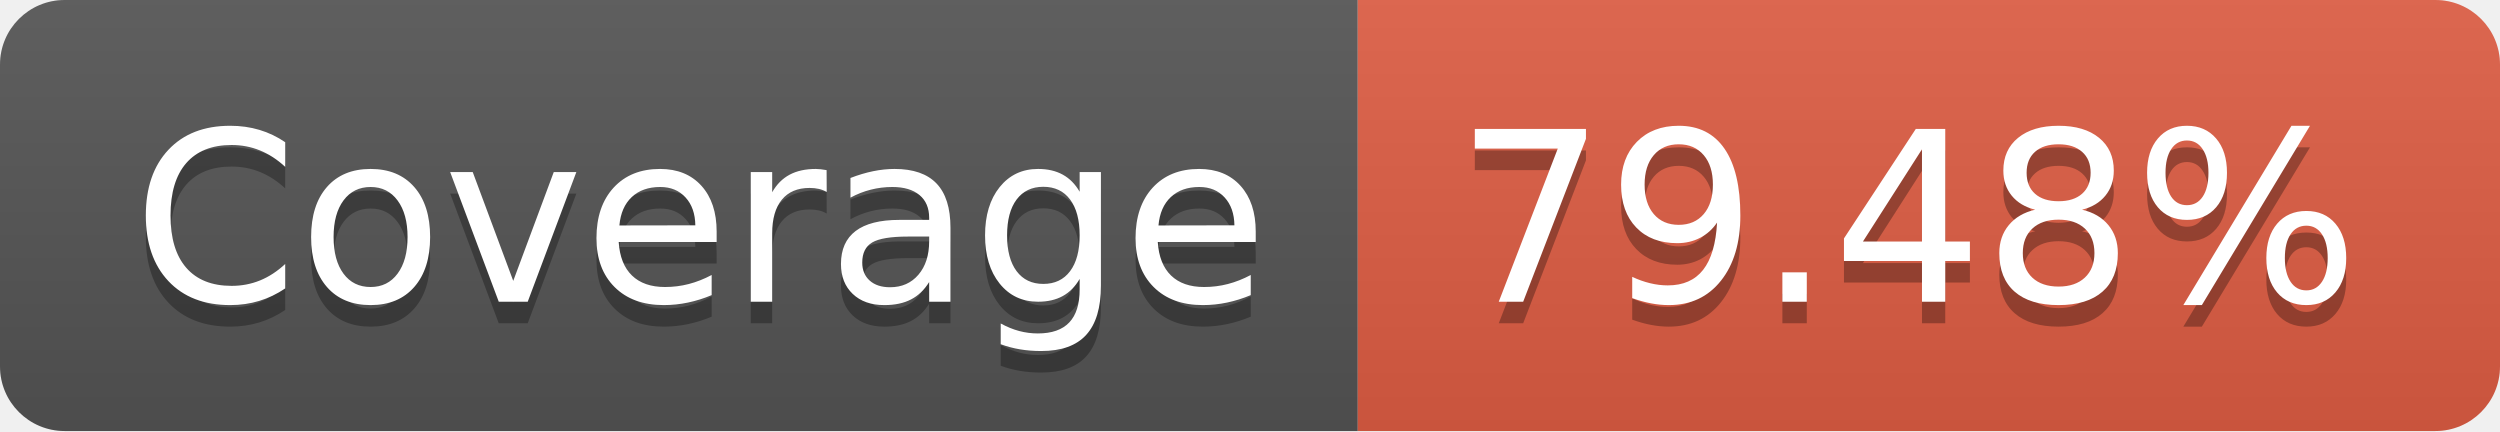
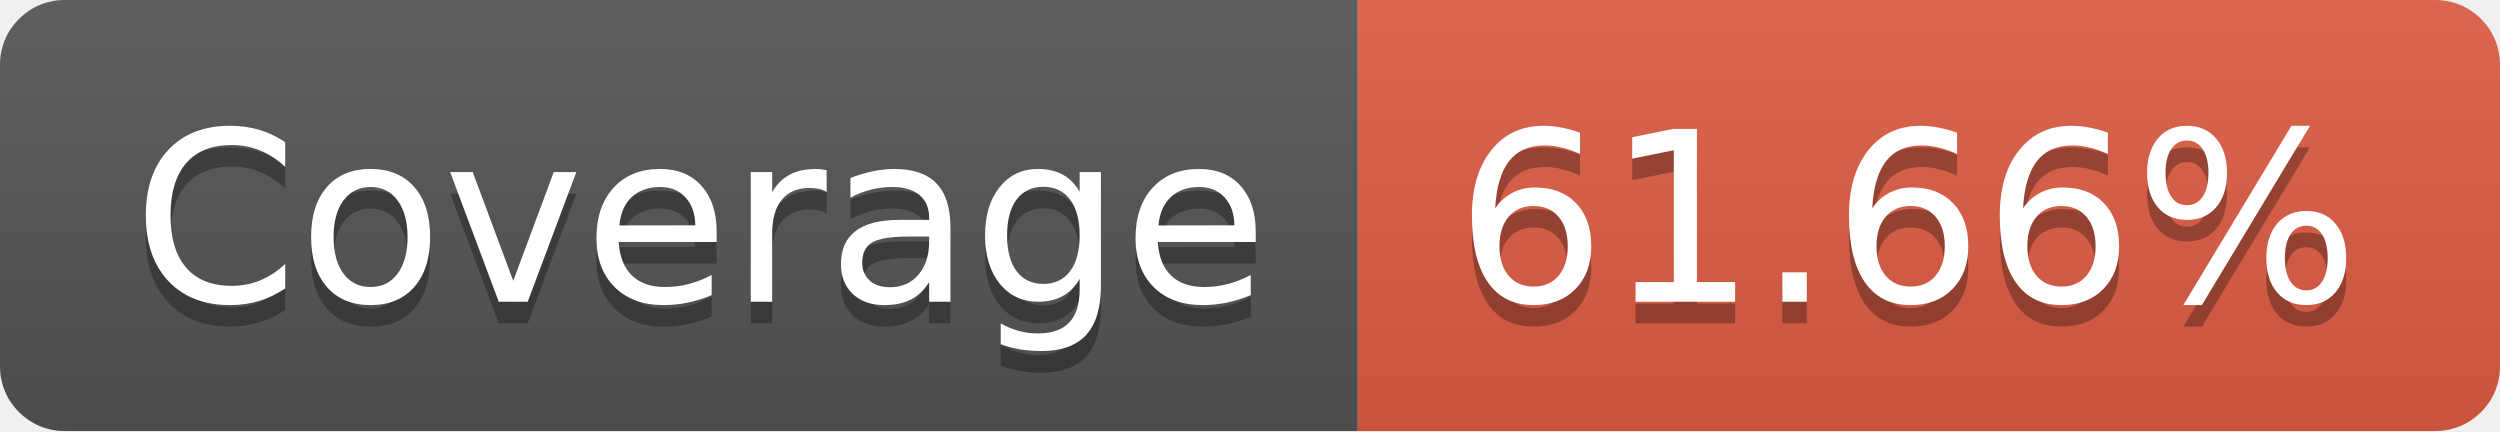
- <svg xmlns="http://www.w3.org/2000/svg" width="116" height="20" role="img" aria-label="Coverage: 79.48%">
+ <svg xmlns="http://www.w3.org/2000/svg" width="116" height="20" role="img" aria-label="Coverage: 61.66%">
  <linearGradient id="s" x2="0" y2="100%">
    <stop offset="0" stop-color="#bbb" stop-opacity=".1" />
    <stop offset="1" stop-opacity=".1" />
  </linearGradient>
  <clipPath id="r">
    <rect width="116" height="20" rx="3" fill="#fff" />
  </clipPath>
  <g clip-path="url(#r)">
    <rect width="63" height="20" fill="#555" />
    <rect x="63" width="53" height="20" fill="#e05d44" />
    <rect width="116" height="20" fill="url(#s)" />
  </g>
  <g fill="#fff" text-anchor="middle" font-family="Verdana,Geneva,DejaVu Sans,sans-serif" text-rendering="geometricPrecision" font-size="110">
    <text aria-hidden="true" x="325" y="150" fill="#010101" fill-opacity=".3" transform="scale(.1)" textLength="530">Coverage</text>
    <text x="325" y="140" transform="scale(.1)" fill="#fff" textLength="530">Coverage</text>
-     <text aria-hidden="true" x="885" y="150" fill="#010101" fill-opacity=".3" transform="scale(.1)" textLength="430">79.48%</text>
-     <text x="885" y="140" transform="scale(.1)" fill="#fff" textLength="430">79.48%</text>
+     <text aria-hidden="true" x="885" y="150" fill="#010101" fill-opacity=".3" transform="scale(.1)" textLength="430">61.66%</text>
+     <text x="885" y="140" transform="scale(.1)" fill="#fff" textLength="430">61.66%</text>
  </g>
</svg>
